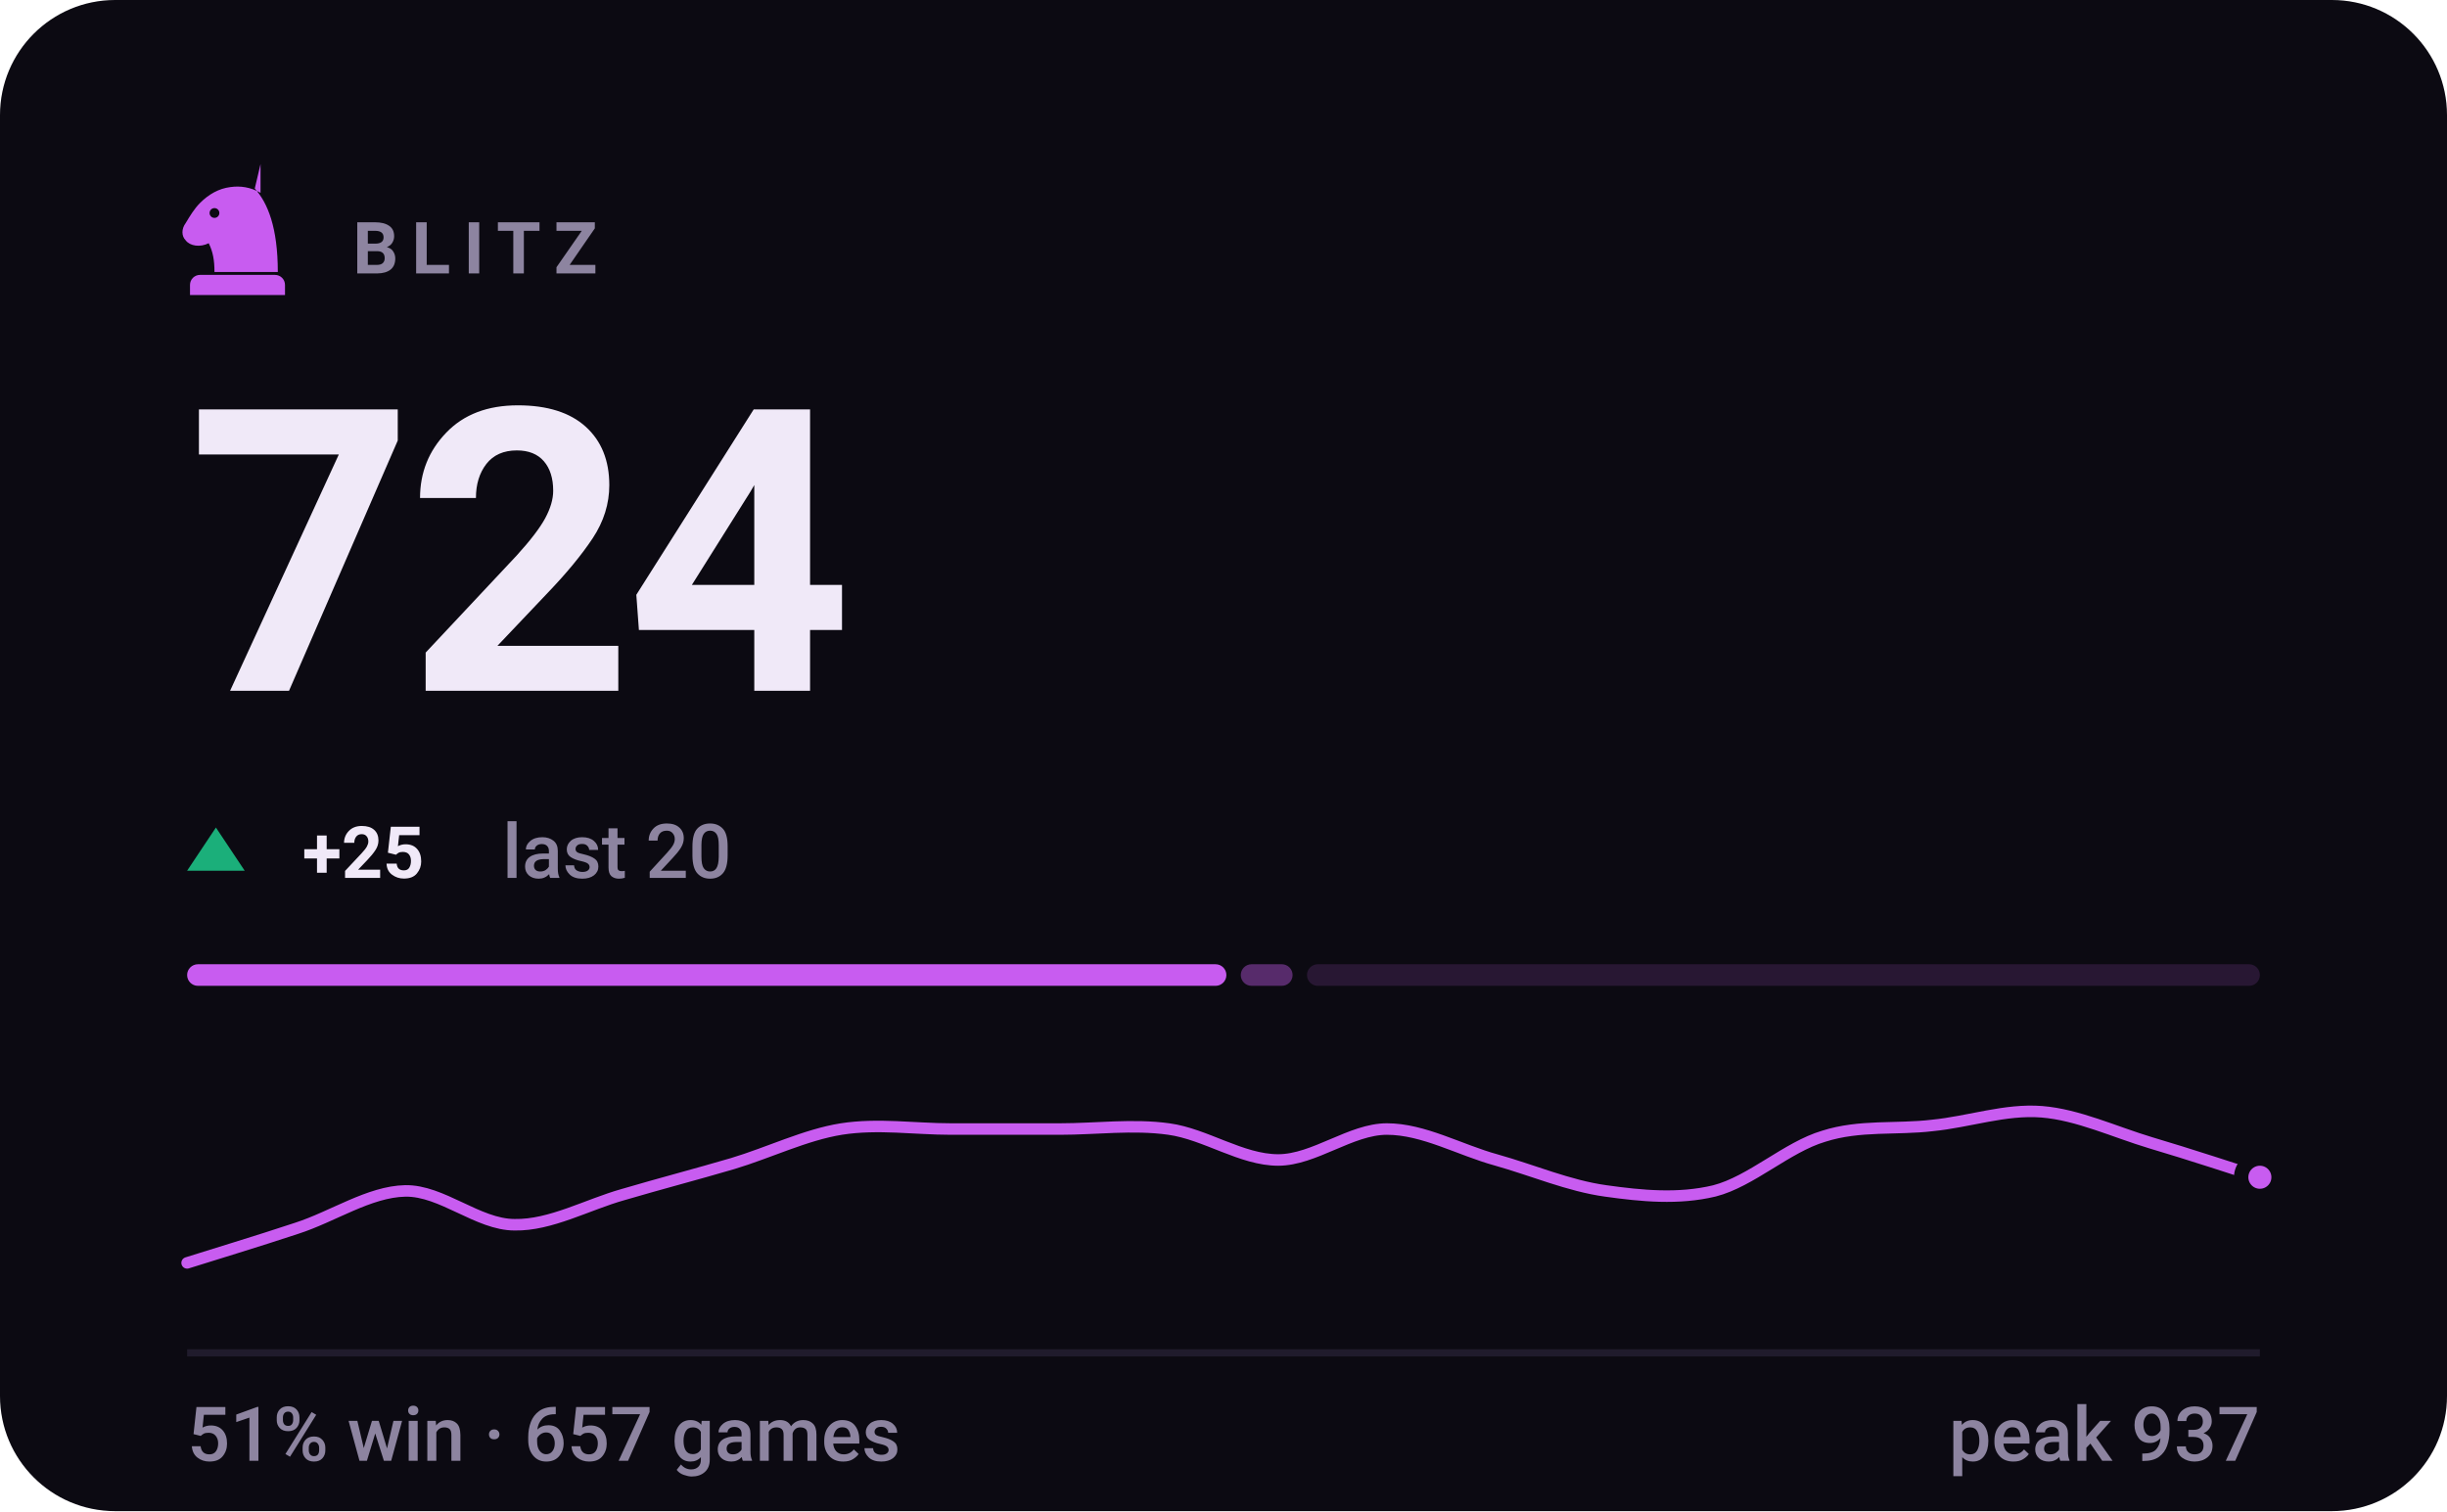
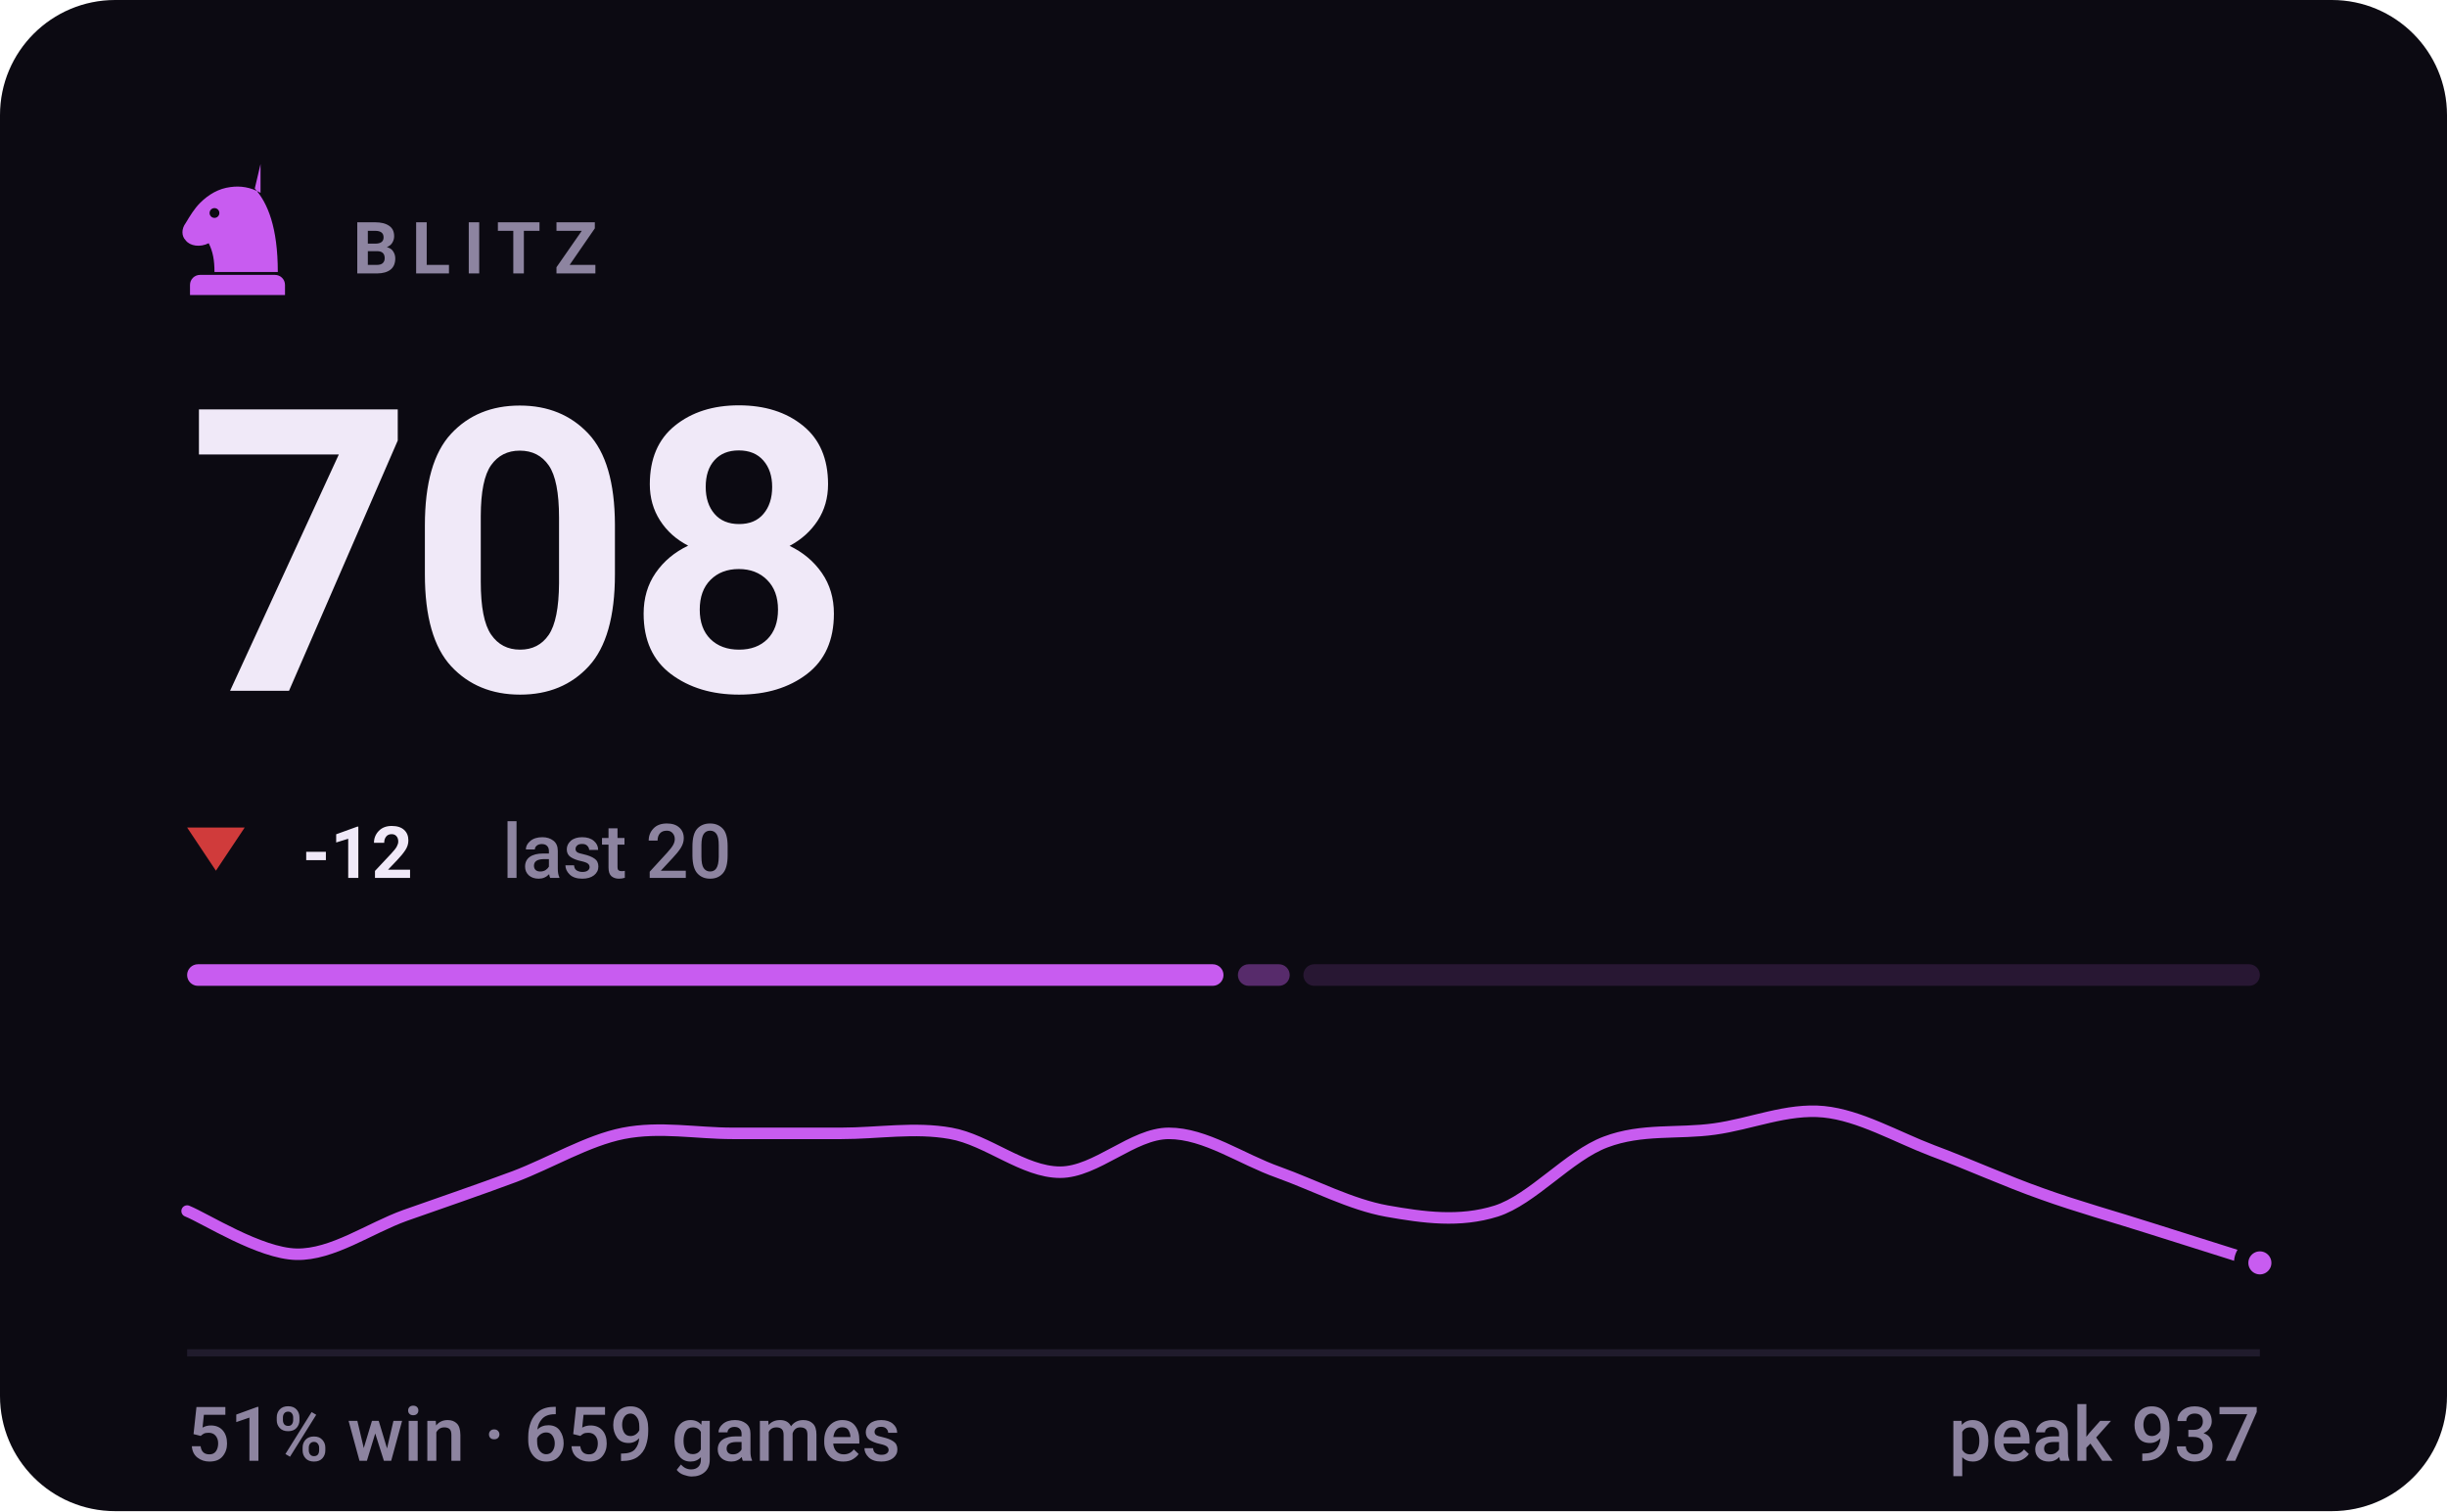
- <svg xmlns="http://www.w3.org/2000/svg" viewBox="0 0 340 210" width="340" height="210" role="img" aria-label="BLITZ rating 724, 51% win rate over 657 games">
+ <svg xmlns="http://www.w3.org/2000/svg" viewBox="0 0 340 210" width="340" height="210" role="img" aria-label="BLITZ rating 708, 51% win rate over 659 games">
  <style>svg{font-family:-apple-system,BlinkMacSystemFont,'Segoe UI',Roboto,'Helvetica Neue',Arial,sans-serif}text{fill:#f0e9f8;white-space:pre}.bg{fill:#0c0a12}.acc{fill:#c85cf0}.win{fill:#1baf7a}.draw{fill:#8b8f96}.loss{fill:#d03b3b}.lbl{font-size:10px;font-weight:600;letter-spacing:.18em;fill:#8d84a0}.cap{font-size:10.5px;font-weight:500;fill:#8d84a0}.num{font-family:-apple-system,BlinkMacSystemFont,'Segoe UI',Roboto,'Helvetica Neue',Arial,sans-serif;font-weight:700;letter-spacing:-.02em}.tick{font-size:9px;font-weight:500;fill:#8d84a0;opacity:.75}.dl{font-size:10px;font-weight:600}.rule{stroke:#201b2c;stroke-width:1;fill:none}.grid{stroke:#201b2c;stroke-width:1;fill:none;opacity:.7}.ln{fill:none;stroke:#c85cf0;stroke-width:2;stroke-linecap:round;stroke-linejoin:round}.ring{stroke:#0c0a12;stroke-width:2}.hollow{fill:none;stroke-width:1.5}.sq{fill:#f0e9f8;opacity:.035}</style>
  <rect class="bg" width="340" height="210" rx="16" />
  <g class="acc" transform="translate(23.0,21.8) scale(0.2)">
    <path fill-rule="evenodd" d="M66 5l-4 17c9 10 16 27 16 58H34c0-8-1-14-4-20-6 3-13 2-16-2-3-3-3-8 0-12 3-5 6-10 10-14 6-6 13-10 21-11 7-1 14 0 21 4zM37.4 39a3.4 3.4 0 1 0-6.8 0 3.4 3.4 0 1 0 6.8 0zM24 82h52c3.9 0 7 3.1 7 7v7H17v-7c0-3.9 3.1-7 7-7z" />
  </g>
  <text class="lbl" x="49" y="38">BLITZ</text>
-   <text class="num" x="26" y="96" style="font-size:55px">724</text>
-   <path fill="#1baf7a" d="M30 115L34 121H26Z" />
-   <text class="dl" x="42" y="122" fill="#1baf7a">+25</text>
+   <text class="num" x="26" y="96" style="font-size:55px">708</text>
+   <path fill="#d03b3b" d="M30 121L34 115H26Z" />
+   <text class="dl" x="42" y="122" fill="#d03b3b">-12</text>
  <text class="cap" x="69.8" y="122">last 20</text>
-   <rect x="26.0" y="134" width="144.4" height="3" rx="1.5" fill="#c85cf0" opacity="1" />
-   <rect x="172.4" y="134" width="7.2" height="3" rx="1.5" fill="#c85cf0" opacity="0.4" />
-   <rect x="181.6" y="134" width="132.4" height="3" rx="1.5" fill="#c85cf0" opacity="0.15" />
-   <path class="ln" style="stroke-width:1.6" d="M26.0 175.5C28.5 174.7 36.1 172.4 41.2 170.7C46.2 169.1 51.3 165.6 56.3 165.5C61.4 165.4 66.4 170.2 71.5 170.2C76.5 170.3 81.6 167.4 86.6 166.0C91.7 164.5 96.7 163.2 101.8 161.7C106.8 160.2 111.9 157.7 116.9 156.9C122.0 156.1 127.1 156.9 132.1 156.9C137.2 156.9 142.2 156.9 147.3 156.9C152.3 156.9 157.4 156.2 162.4 156.9C167.5 157.6 172.5 161.2 177.6 161.2C182.6 161.2 187.7 156.9 192.7 156.9C197.8 156.9 202.8 159.8 207.9 161.2C212.9 162.6 218.0 164.8 223.1 165.5C228.1 166.2 233.2 166.7 238.2 165.5C243.3 164.2 248.3 159.4 253.4 157.9C258.4 156.3 263.5 157.0 268.5 156.4C273.6 155.9 278.6 154.1 283.7 154.5C288.7 154.9 293.8 157.3 298.8 158.8C303.9 160.3 311.5 162.8 314.0 163.6" />
-   <circle class="acc ring" cx="314.0" cy="163.6" r="2.6" />
+   <rect x="26.0" y="134" width="144.0" height="3" rx="1.5" fill="#c85cf0" opacity="1" />
+   <rect x="172.0" y="134" width="7.2" height="3" rx="1.5" fill="#c85cf0" opacity="0.4" />
+   <rect x="181.1" y="134" width="132.9" height="3" rx="1.5" fill="#c85cf0" opacity="0.15" />
+   <path class="ln" style="stroke-width:1.6" d="M26.0 168.3C28.5 169.3 36.1 174.2 41.2 174.3C46.2 174.4 51.3 170.7 56.3 168.9C61.4 167.1 66.4 165.4 71.5 163.5C76.5 161.6 81.6 158.5 86.6 157.5C91.7 156.5 96.7 157.5 101.8 157.5C106.8 157.5 111.9 157.5 116.9 157.5C122.0 157.5 127.1 156.6 132.1 157.5C137.2 158.4 142.2 162.9 147.3 162.9C152.3 162.9 157.4 157.5 162.4 157.5C167.5 157.5 172.5 161.1 177.6 162.9C182.6 164.7 187.7 167.4 192.7 168.3C197.8 169.2 202.8 169.9 207.9 168.3C212.9 166.7 218.0 160.6 223.1 158.7C228.1 156.8 233.2 157.6 238.2 156.9C243.3 156.2 248.3 154.0 253.4 154.5C258.4 155.0 263.5 158.0 268.5 159.9C273.6 161.8 278.6 164.1 283.7 165.9C288.7 167.7 293.8 169.1 298.8 170.7C303.9 172.3 311.5 174.7 314.0 175.5" />
+   <circle class="acc ring" cx="314.0" cy="175.5" r="2.6" />
  <line class="rule" x1="26" y1="188" x2="314" y2="188" />
-   <text class="cap" x="26" y="203">51% win · 657 games</text>
+   <text class="cap" x="26" y="203">51% win · 659 games</text>
  <text class="cap" x="314" y="203" text-anchor="end">peak 937</text>
</svg>
